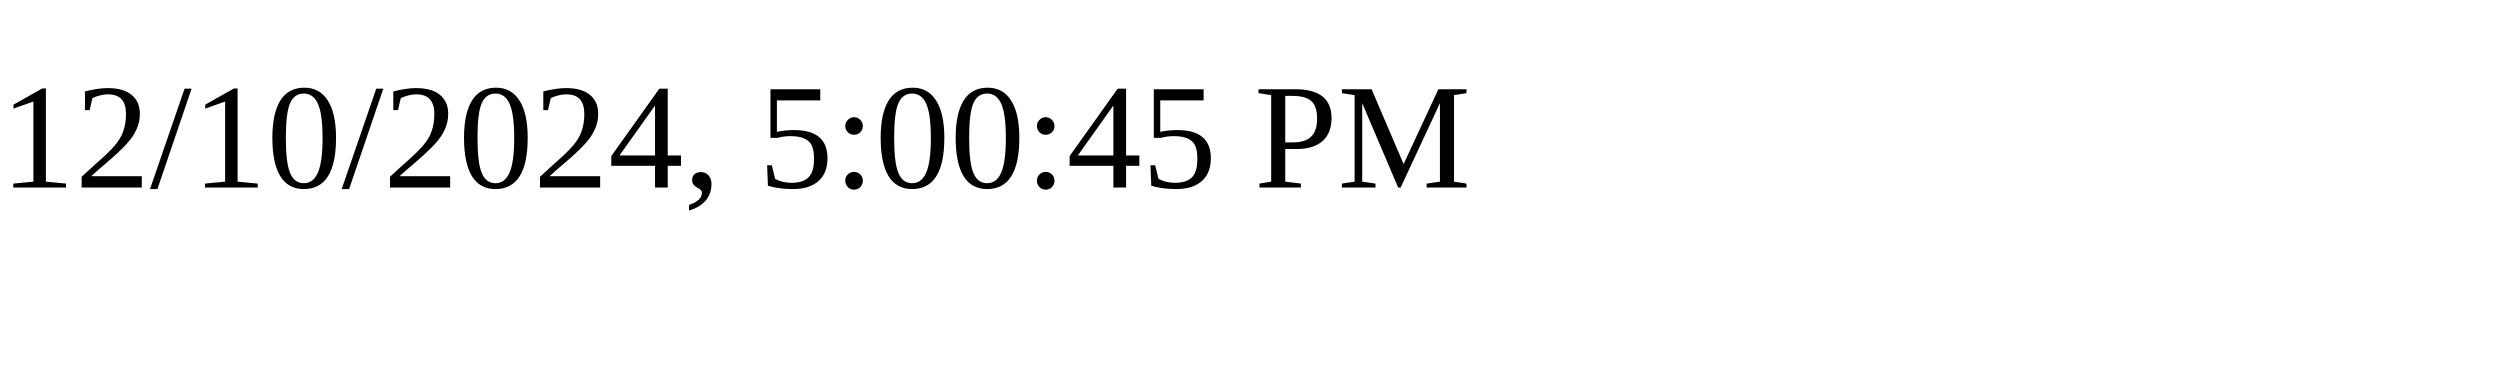
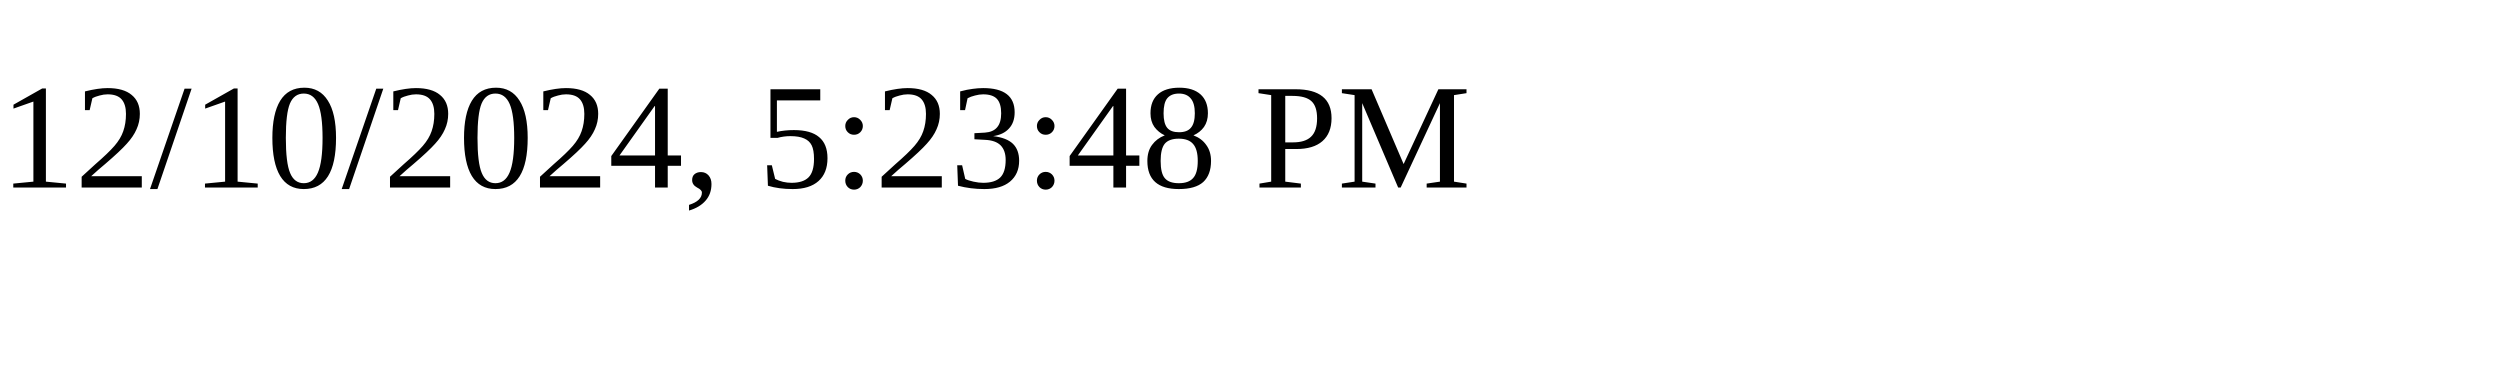
<svg xmlns="http://www.w3.org/2000/svg" height="30" width="200">
-   <text x="0" y="15">12/10/2024, 5:00:45 PM</text>
+   <text x="0" y="15">12/10/2024, 5:23:48 PM</text>
</svg>
